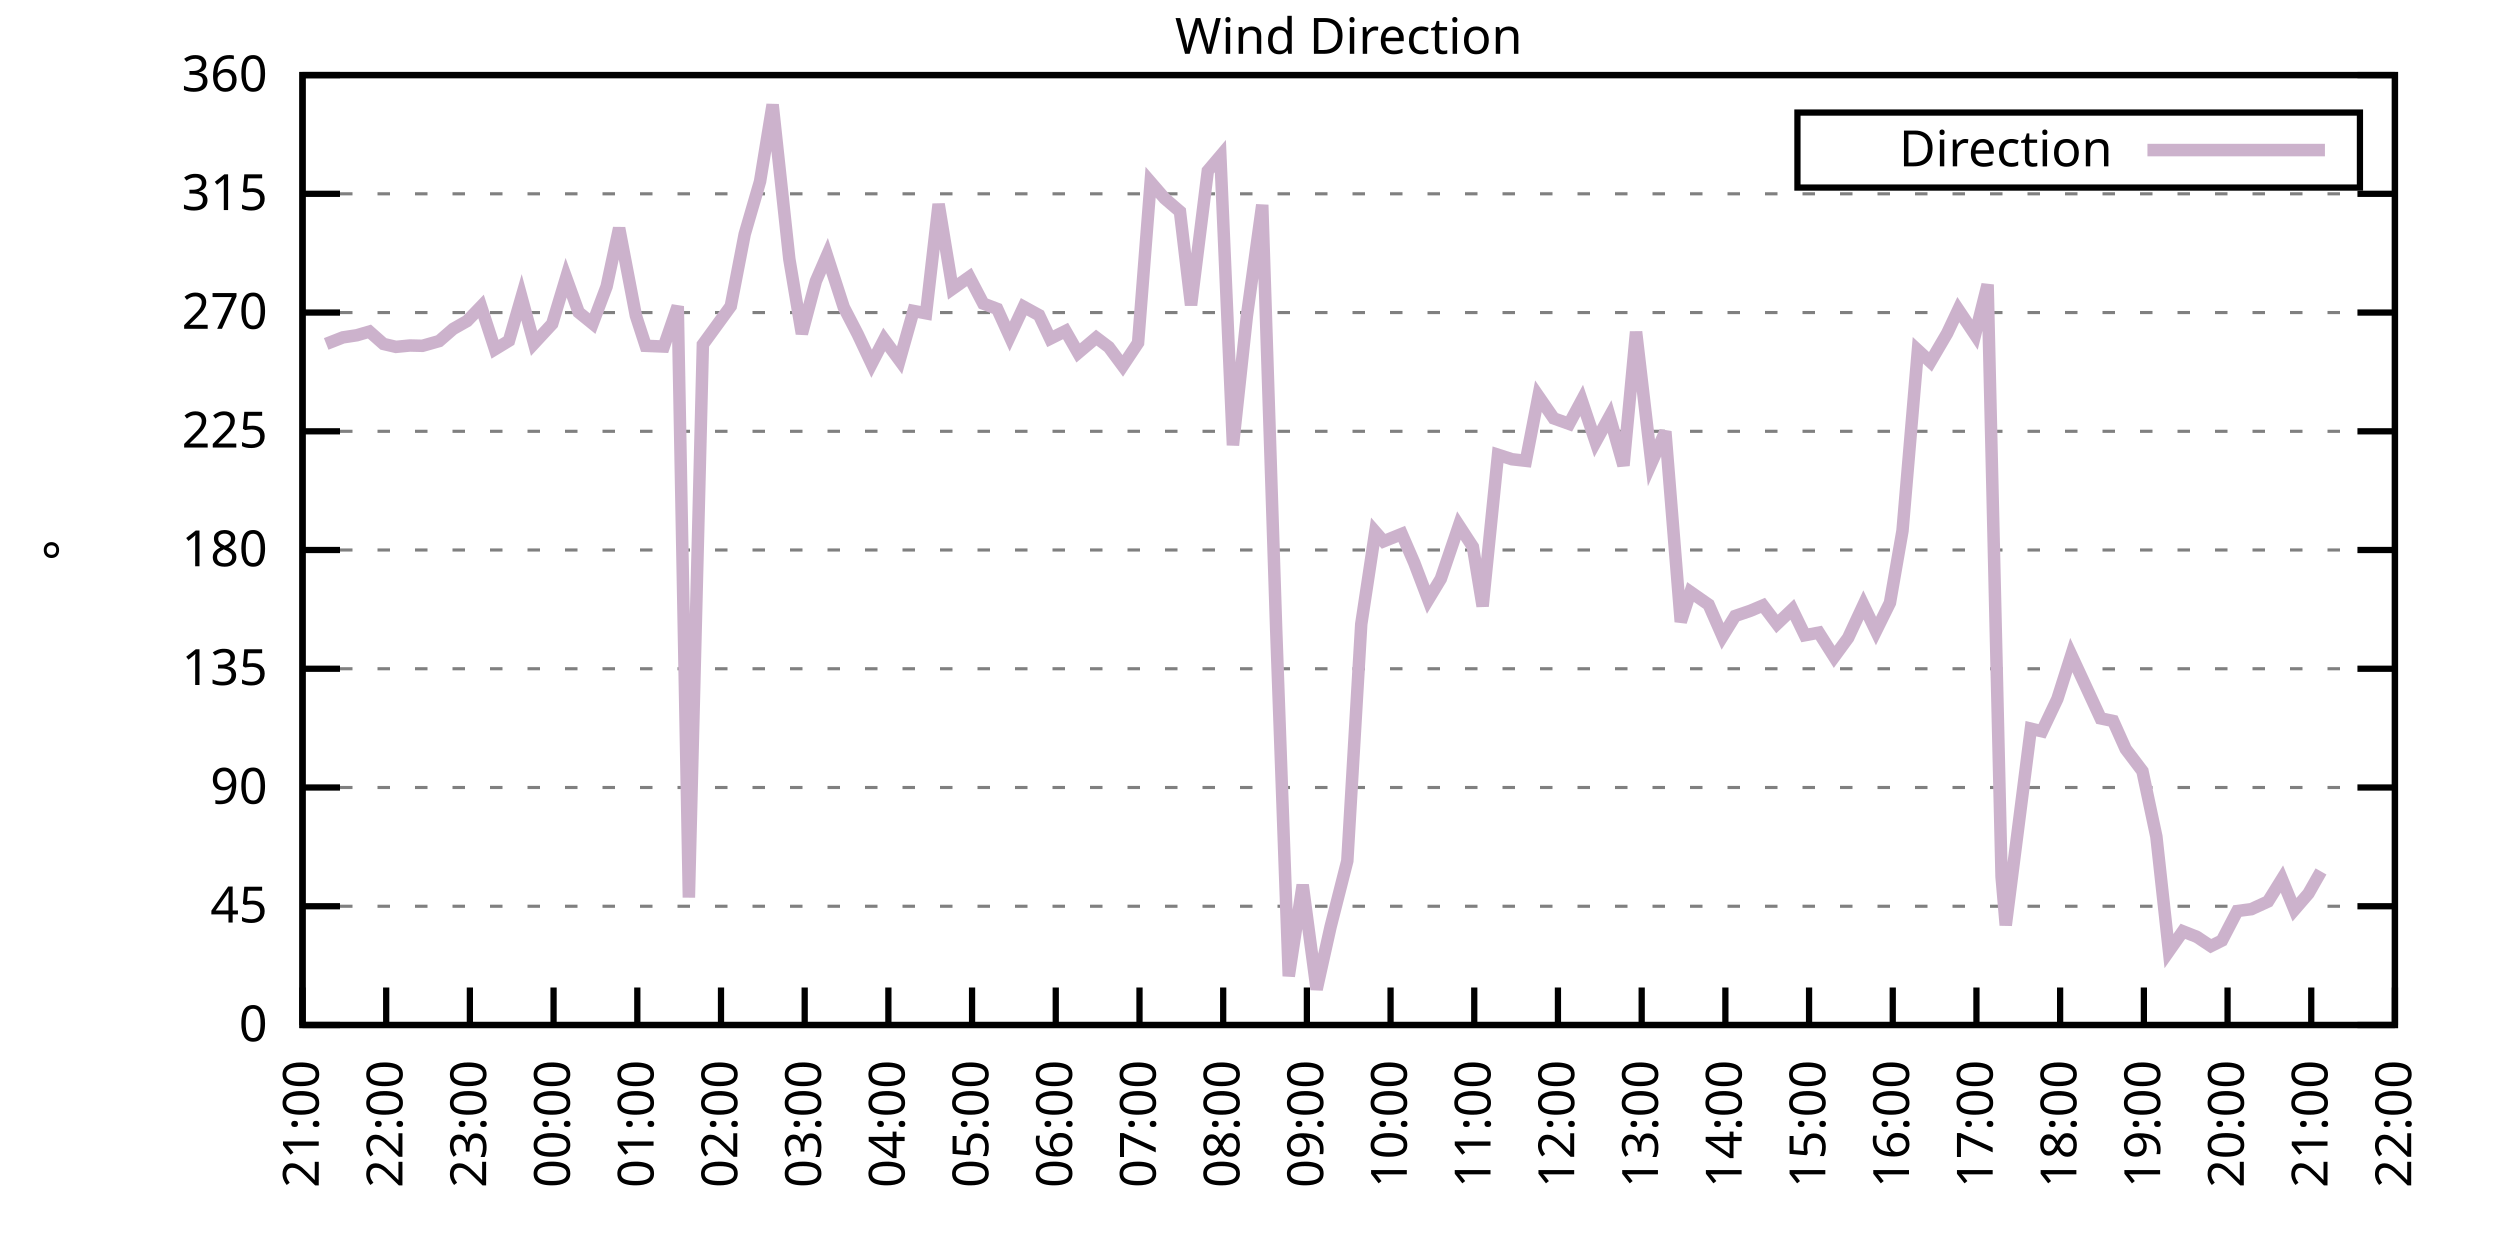
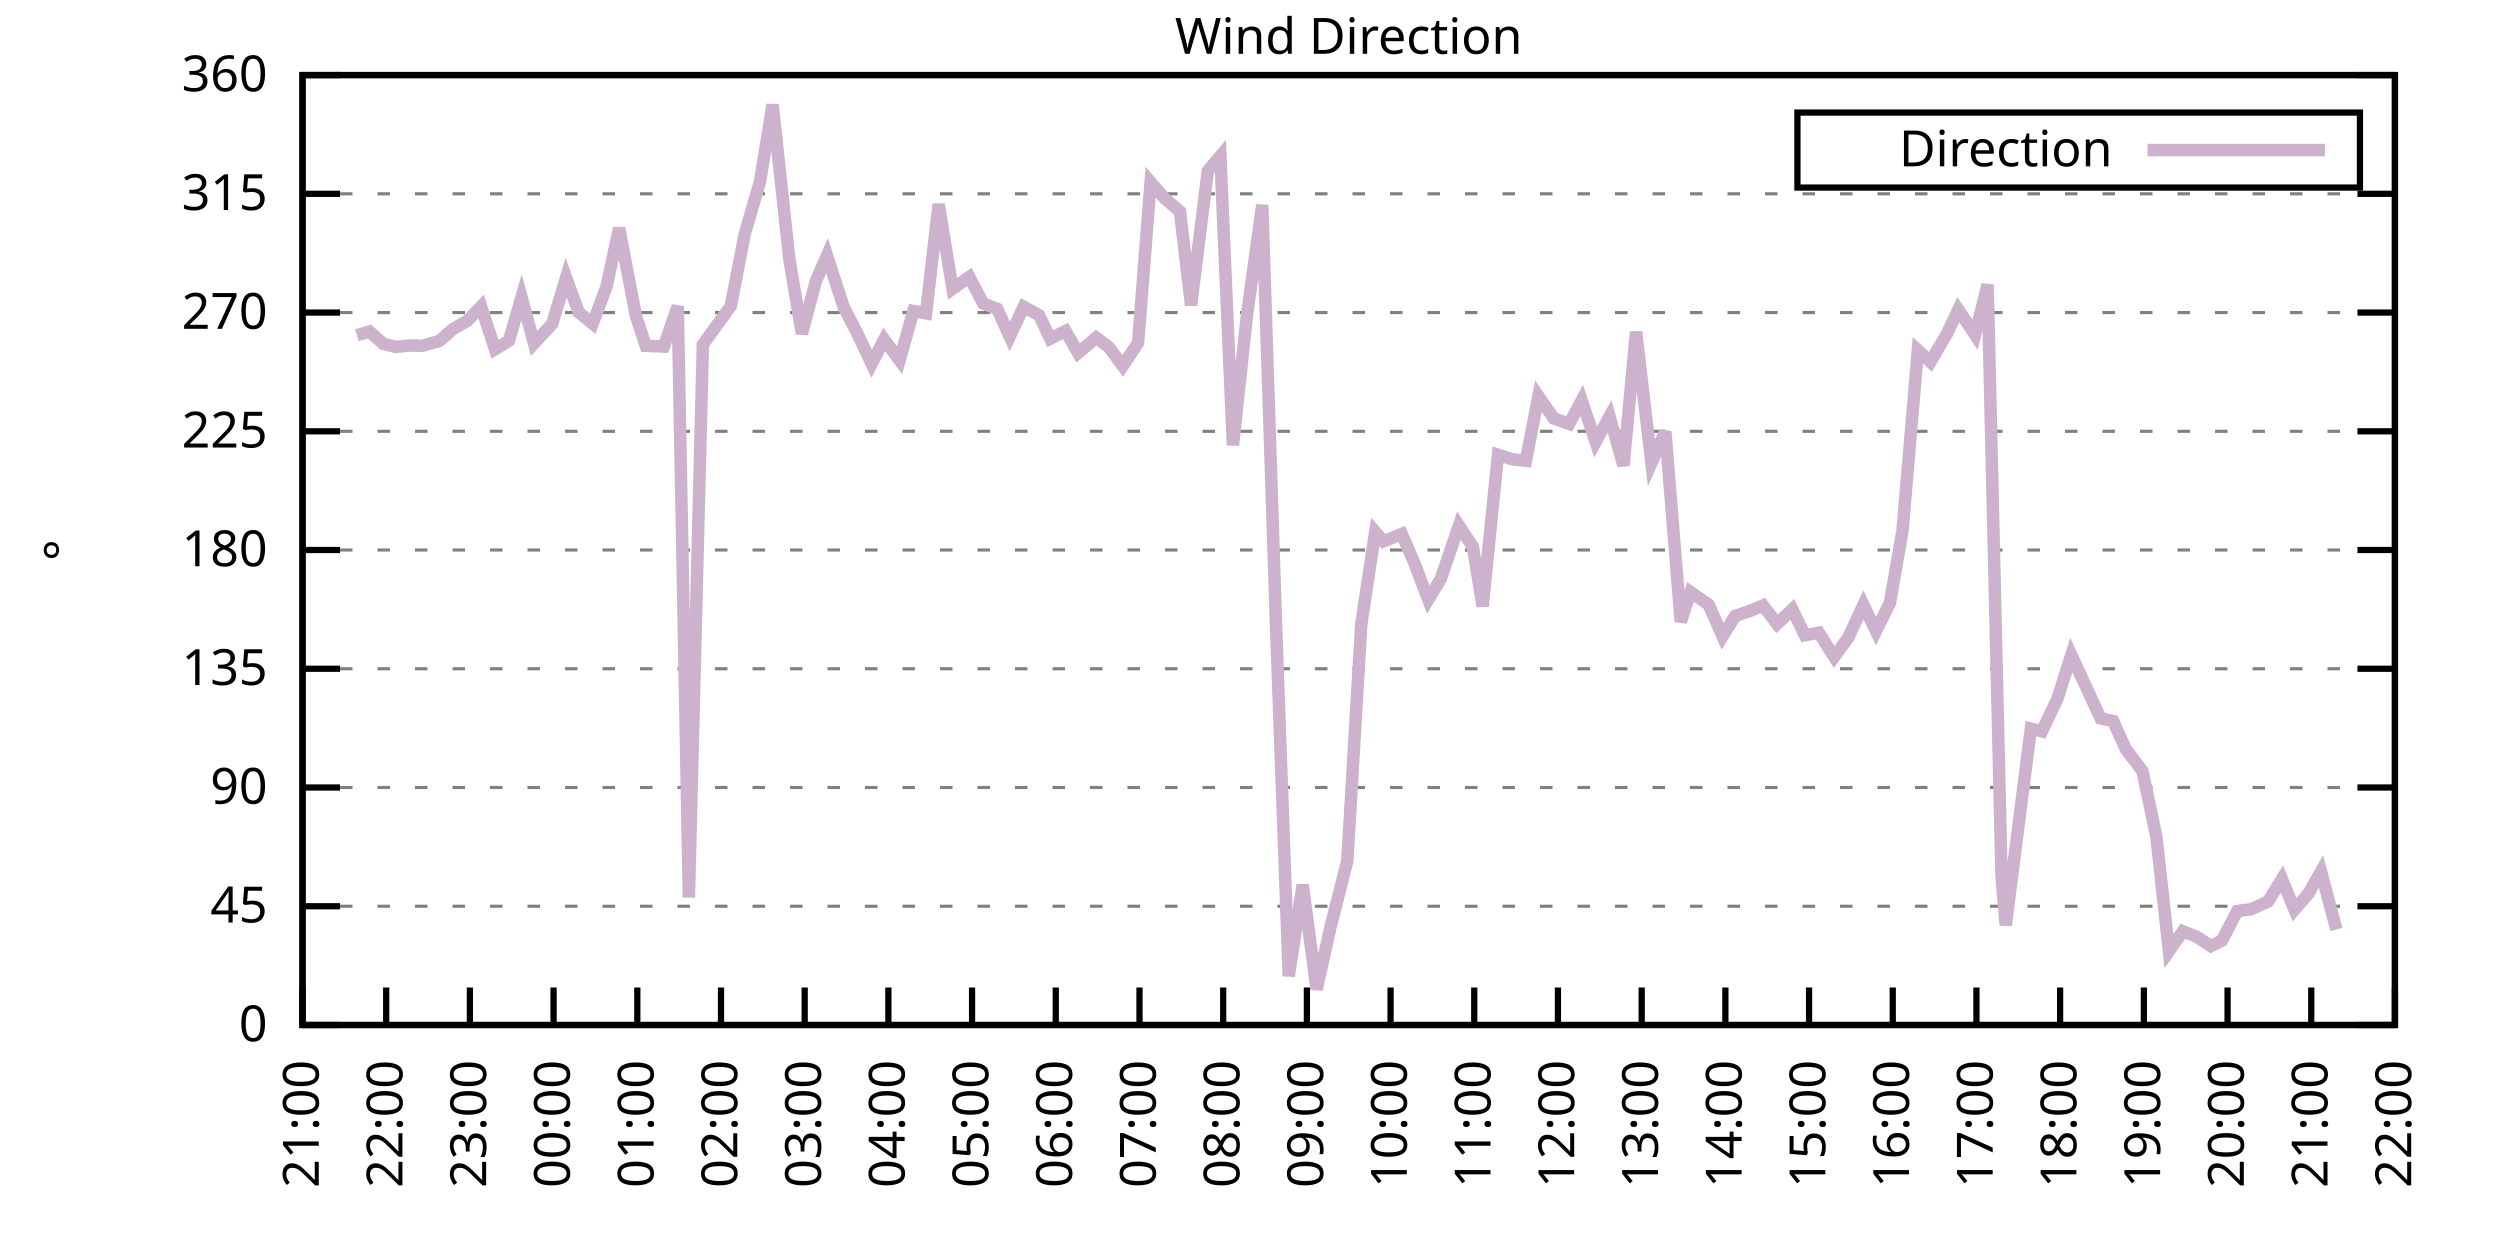
<svg xmlns="http://www.w3.org/2000/svg" xmlns:xlink="http://www.w3.org/1999/xlink" width="400" height="200" viewBox="0 0 400 200">
  <g id="gnuplot_canvas">
    <rect x="0" y="0" width="400" height="200" fill="none" />
    <defs>
      <circle id="gpDot" r="0.5" stroke-width="0.5" stroke="currentColor" />
      <path id="gpPt0" stroke-width="0.333" stroke="currentColor" d="M-1,0 h2 M0,-1 v2" />
      <path id="gpPt1" stroke-width="0.333" stroke="currentColor" d="M-1,-1 L1,1 M1,-1 L-1,1" />
      <path id="gpPt2" stroke-width="0.333" stroke="currentColor" d="M-1,0 L1,0 M0,-1 L0,1 M-1,-1 L1,1 M-1,1 L1,-1" />
      <rect id="gpPt3" stroke-width="0.333" stroke="currentColor" x="-1" y="-1" width="2" height="2" />
      <rect id="gpPt4" stroke-width="0.333" stroke="currentColor" fill="currentColor" x="-1" y="-1" width="2" height="2" />
      <circle id="gpPt5" stroke-width="0.333" stroke="currentColor" cx="0" cy="0" r="1" />
      <use xlink:href="#gpPt5" id="gpPt6" fill="currentColor" stroke="none" />
      <path id="gpPt7" stroke-width="0.333" stroke="currentColor" d="M0,-1.33 L-1.33,0.67 L1.33,0.67 z" />
      <use xlink:href="#gpPt7" id="gpPt8" fill="currentColor" stroke="none" />
      <use xlink:href="#gpPt7" id="gpPt9" stroke="currentColor" transform="rotate(180)" />
      <use xlink:href="#gpPt9" id="gpPt10" fill="currentColor" stroke="none" />
      <use xlink:href="#gpPt3" id="gpPt11" stroke="currentColor" transform="rotate(45)" />
      <use xlink:href="#gpPt11" id="gpPt12" fill="currentColor" stroke="none" />
      <path id="gpPt13" stroke-width="0.333" stroke="currentColor" d="M0,1.330 L1.265,0.411 L0.782,-1.067 L-0.782,-1.076 L-1.265,0.411 z" />
      <use xlink:href="#gpPt13" id="gpPt14" fill="currentColor" stroke="none" />
      <filter id="textbox" filterUnits="objectBoundingBox" x="0" y="0" height="1" width="1">
        <feFlood flood-color="white" flood-opacity="1" result="bgnd" />
        <feComposite in="SourceGraphic" in2="bgnd" operator="atop" />
      </filter>
      <filter id="greybox" filterUnits="objectBoundingBox" x="0" y="0" height="1" width="1">
        <feFlood flood-color="lightgrey" flood-opacity="1" result="grey" />
        <feComposite in="SourceGraphic" in2="grey" operator="atop" />
      </filter>
    </defs>
    <g fill="none" color="white" stroke="currentColor" stroke-width="1.00" stroke-linecap="butt" stroke-linejoin="miter">
</g>
    <g fill="none" color="black" stroke="currentColor" stroke-width="1.00" stroke-linecap="butt" stroke-linejoin="miter">
      <g stroke="none" shape-rendering="crispEdges">
        <polygon fill="rgb(255, 255, 255)" points="48.40,164.00 383.18,164.00 383.18,12.02 48.40,12.02 " />
      </g>
    </g>
    <g fill="none" color="black" stroke="currentColor" stroke-width="1.00" stroke-linecap="butt" stroke-linejoin="miter">
</g>
    <g fill="none" color="black" stroke="black" stroke-width="0.50" stroke-linecap="butt" stroke-linejoin="miter">
</g>
    <g fill="none" color="gray" stroke="currentColor" stroke-width="0.50" stroke-linecap="butt" stroke-linejoin="miter">
      <path stroke="gray" stroke-dasharray="2,4" class="gridline" d="M48.40,164.00 L383.19,164.00  " />
    </g>
    <g fill="none" color="gray" stroke="gray" stroke-width="1.00" stroke-linecap="butt" stroke-linejoin="miter">
</g>
    <g fill="none" color="black" stroke="currentColor" stroke-width="1.00" stroke-linecap="butt" stroke-linejoin="miter">
      <path stroke="black" d="M48.40,164.00 L54.40,164.00 M383.19,164.00 L377.19,164.00  " />
      <g transform="translate(42.80,166.60)" stroke="none" fill="black" font-family="Sans" font-size="8.00" text-anchor="end">
        <text>
          <tspan font-family="Sans"> 0</tspan>
        </text>
      </g>
    </g>
    <g fill="none" color="black" stroke="currentColor" stroke-width="1.00" stroke-linecap="butt" stroke-linejoin="miter">
</g>
    <g fill="none" color="black" stroke="black" stroke-width="0.50" stroke-linecap="butt" stroke-linejoin="miter">
</g>
    <g fill="none" color="gray" stroke="currentColor" stroke-width="0.50" stroke-linecap="butt" stroke-linejoin="miter">
      <path stroke="gray" stroke-dasharray="2,4" class="gridline" d="M48.40,145.00 L383.19,145.00  " />
    </g>
    <g fill="none" color="gray" stroke="gray" stroke-width="1.00" stroke-linecap="butt" stroke-linejoin="miter">
</g>
    <g fill="none" color="black" stroke="currentColor" stroke-width="1.00" stroke-linecap="butt" stroke-linejoin="miter">
      <path stroke="black" d="M48.40,145.00 L54.40,145.00 M383.19,145.00 L377.19,145.00  " />
      <g transform="translate(42.80,147.60)" stroke="none" fill="black" font-family="Sans" font-size="8.00" text-anchor="end">
        <text>
          <tspan font-family="Sans"> 45</tspan>
        </text>
      </g>
    </g>
    <g fill="none" color="black" stroke="currentColor" stroke-width="1.00" stroke-linecap="butt" stroke-linejoin="miter">
</g>
    <g fill="none" color="black" stroke="black" stroke-width="0.50" stroke-linecap="butt" stroke-linejoin="miter">
</g>
    <g fill="none" color="gray" stroke="currentColor" stroke-width="0.50" stroke-linecap="butt" stroke-linejoin="miter">
      <path stroke="gray" stroke-dasharray="2,4" class="gridline" d="M48.40,126.00 L383.19,126.00  " />
    </g>
    <g fill="none" color="gray" stroke="gray" stroke-width="1.00" stroke-linecap="butt" stroke-linejoin="miter">
</g>
    <g fill="none" color="black" stroke="currentColor" stroke-width="1.00" stroke-linecap="butt" stroke-linejoin="miter">
      <path stroke="black" d="M48.40,126.00 L54.40,126.00 M383.19,126.00 L377.19,126.00  " />
      <g transform="translate(42.80,128.60)" stroke="none" fill="black" font-family="Sans" font-size="8.00" text-anchor="end">
        <text>
          <tspan font-family="Sans"> 90</tspan>
        </text>
      </g>
    </g>
    <g fill="none" color="black" stroke="currentColor" stroke-width="1.00" stroke-linecap="butt" stroke-linejoin="miter">
</g>
    <g fill="none" color="black" stroke="black" stroke-width="0.50" stroke-linecap="butt" stroke-linejoin="miter">
</g>
    <g fill="none" color="gray" stroke="currentColor" stroke-width="0.50" stroke-linecap="butt" stroke-linejoin="miter">
      <path stroke="gray" stroke-dasharray="2,4" class="gridline" d="M48.40,107.00 L383.19,107.00  " />
    </g>
    <g fill="none" color="gray" stroke="gray" stroke-width="1.00" stroke-linecap="butt" stroke-linejoin="miter">
</g>
    <g fill="none" color="black" stroke="currentColor" stroke-width="1.00" stroke-linecap="butt" stroke-linejoin="miter">
      <path stroke="black" d="M48.40,107.00 L54.40,107.00 M383.19,107.00 L377.19,107.00  " />
      <g transform="translate(42.80,109.60)" stroke="none" fill="black" font-family="Sans" font-size="8.00" text-anchor="end">
        <text>
          <tspan font-family="Sans"> 135</tspan>
        </text>
      </g>
    </g>
    <g fill="none" color="black" stroke="currentColor" stroke-width="1.00" stroke-linecap="butt" stroke-linejoin="miter">
</g>
    <g fill="none" color="black" stroke="black" stroke-width="0.50" stroke-linecap="butt" stroke-linejoin="miter">
</g>
    <g fill="none" color="gray" stroke="currentColor" stroke-width="0.50" stroke-linecap="butt" stroke-linejoin="miter">
      <path stroke="gray" stroke-dasharray="2,4" class="gridline" d="M48.40,88.00 L383.19,88.00  " />
    </g>
    <g fill="none" color="gray" stroke="gray" stroke-width="1.00" stroke-linecap="butt" stroke-linejoin="miter">
</g>
    <g fill="none" color="black" stroke="currentColor" stroke-width="1.00" stroke-linecap="butt" stroke-linejoin="miter">
      <path stroke="black" d="M48.40,88.00 L54.40,88.00 M383.19,88.00 L377.19,88.00  " />
      <g transform="translate(42.80,90.60)" stroke="none" fill="black" font-family="Sans" font-size="8.00" text-anchor="end">
        <text>
          <tspan font-family="Sans"> 180</tspan>
        </text>
      </g>
    </g>
    <g fill="none" color="black" stroke="currentColor" stroke-width="1.00" stroke-linecap="butt" stroke-linejoin="miter">
</g>
    <g fill="none" color="black" stroke="black" stroke-width="0.50" stroke-linecap="butt" stroke-linejoin="miter">
</g>
    <g fill="none" color="gray" stroke="currentColor" stroke-width="0.50" stroke-linecap="butt" stroke-linejoin="miter">
      <path stroke="gray" stroke-dasharray="2,4" class="gridline" d="M48.40,69.01 L383.19,69.01  " />
    </g>
    <g fill="none" color="gray" stroke="gray" stroke-width="1.00" stroke-linecap="butt" stroke-linejoin="miter">
</g>
    <g fill="none" color="black" stroke="currentColor" stroke-width="1.00" stroke-linecap="butt" stroke-linejoin="miter">
      <path stroke="black" d="M48.40,69.01 L54.40,69.01 M383.19,69.01 L377.19,69.01  " />
      <g transform="translate(42.80,71.61)" stroke="none" fill="black" font-family="Sans" font-size="8.00" text-anchor="end">
        <text>
          <tspan font-family="Sans"> 225</tspan>
        </text>
      </g>
    </g>
    <g fill="none" color="black" stroke="currentColor" stroke-width="1.00" stroke-linecap="butt" stroke-linejoin="miter">
</g>
    <g fill="none" color="black" stroke="black" stroke-width="0.50" stroke-linecap="butt" stroke-linejoin="miter">
</g>
    <g fill="none" color="gray" stroke="currentColor" stroke-width="0.50" stroke-linecap="butt" stroke-linejoin="miter">
      <path stroke="gray" stroke-dasharray="2,4" class="gridline" d="M48.40,50.01 L383.19,50.01  " />
    </g>
    <g fill="none" color="gray" stroke="gray" stroke-width="1.00" stroke-linecap="butt" stroke-linejoin="miter">
</g>
    <g fill="none" color="black" stroke="currentColor" stroke-width="1.00" stroke-linecap="butt" stroke-linejoin="miter">
      <path stroke="black" d="M48.40,50.01 L54.40,50.01 M383.19,50.01 L377.19,50.01  " />
      <g transform="translate(42.80,52.61)" stroke="none" fill="black" font-family="Sans" font-size="8.00" text-anchor="end">
        <text>
          <tspan font-family="Sans"> 270</tspan>
        </text>
      </g>
    </g>
    <g fill="none" color="black" stroke="currentColor" stroke-width="1.00" stroke-linecap="butt" stroke-linejoin="miter">
</g>
    <g fill="none" color="black" stroke="black" stroke-width="0.50" stroke-linecap="butt" stroke-linejoin="miter">
</g>
    <g fill="none" color="gray" stroke="currentColor" stroke-width="0.50" stroke-linecap="butt" stroke-linejoin="miter">
      <path stroke="gray" stroke-dasharray="2,4" class="gridline" d="M48.40,31.01 L383.19,31.01  " />
    </g>
    <g fill="none" color="gray" stroke="gray" stroke-width="1.00" stroke-linecap="butt" stroke-linejoin="miter">
</g>
    <g fill="none" color="black" stroke="currentColor" stroke-width="1.00" stroke-linecap="butt" stroke-linejoin="miter">
      <path stroke="black" d="M48.40,31.01 L54.40,31.01 M383.19,31.01 L377.19,31.01  " />
      <g transform="translate(42.80,33.61)" stroke="none" fill="black" font-family="Sans" font-size="8.00" text-anchor="end">
        <text>
          <tspan font-family="Sans"> 315</tspan>
        </text>
      </g>
    </g>
    <g fill="none" color="black" stroke="currentColor" stroke-width="1.00" stroke-linecap="butt" stroke-linejoin="miter">
</g>
    <g fill="none" color="black" stroke="black" stroke-width="0.50" stroke-linecap="butt" stroke-linejoin="miter">
</g>
    <g fill="none" color="gray" stroke="currentColor" stroke-width="0.50" stroke-linecap="butt" stroke-linejoin="miter">
      <path stroke="gray" stroke-dasharray="2,4" class="gridline" d="M48.40,12.01 L383.19,12.01  " />
    </g>
    <g fill="none" color="gray" stroke="gray" stroke-width="1.00" stroke-linecap="butt" stroke-linejoin="miter">
</g>
    <g fill="none" color="black" stroke="currentColor" stroke-width="1.00" stroke-linecap="butt" stroke-linejoin="miter">
      <path stroke="black" d="M48.40,12.01 L54.40,12.01 M383.19,12.01 L377.19,12.01  " />
      <g transform="translate(42.80,14.61)" stroke="none" fill="black" font-family="Sans" font-size="8.00" text-anchor="end">
        <text>
          <tspan font-family="Sans"> 360</tspan>
        </text>
      </g>
    </g>
    <g fill="none" color="black" stroke="currentColor" stroke-width="1.00" stroke-linecap="butt" stroke-linejoin="miter">
      <path stroke="black" d="M48.40,164.00 L48.40,158.00  " />
      <g transform="translate(51.00,169.60) rotate(270.00)" stroke="none" fill="black" font-family="Sans" font-size="8.00" text-anchor="end">
        <text>
          <tspan font-family="Sans">21:00</tspan>
        </text>
      </g>
    </g>
    <g fill="none" color="black" stroke="currentColor" stroke-width="1.00" stroke-linecap="butt" stroke-linejoin="miter">
      <path stroke="black" d="M61.79,164.00 L61.79,158.00  " />
      <g transform="translate(64.39,169.60) rotate(270.00)" stroke="none" fill="black" font-family="Sans" font-size="8.00" text-anchor="end">
        <text>
          <tspan font-family="Sans">22:00</tspan>
        </text>
      </g>
    </g>
    <g fill="none" color="black" stroke="currentColor" stroke-width="1.00" stroke-linecap="butt" stroke-linejoin="miter">
      <path stroke="black" d="M75.18,164.00 L75.18,158.00  " />
      <g transform="translate(77.78,169.60) rotate(270.00)" stroke="none" fill="black" font-family="Sans" font-size="8.00" text-anchor="end">
        <text>
          <tspan font-family="Sans">23:00</tspan>
        </text>
      </g>
    </g>
    <g fill="none" color="black" stroke="currentColor" stroke-width="1.00" stroke-linecap="butt" stroke-linejoin="miter">
      <path stroke="black" d="M88.57,164.00 L88.57,158.00  " />
      <g transform="translate(91.17,169.60) rotate(270.00)" stroke="none" fill="black" font-family="Sans" font-size="8.00" text-anchor="end">
        <text>
          <tspan font-family="Sans">00:00</tspan>
        </text>
      </g>
    </g>
    <g fill="none" color="black" stroke="currentColor" stroke-width="1.00" stroke-linecap="butt" stroke-linejoin="miter">
      <path stroke="black" d="M101.97,164.00 L101.97,158.00  " />
      <g transform="translate(104.57,169.60) rotate(270.00)" stroke="none" fill="black" font-family="Sans" font-size="8.00" text-anchor="end">
        <text>
          <tspan font-family="Sans">01:00</tspan>
        </text>
      </g>
    </g>
    <g fill="none" color="black" stroke="currentColor" stroke-width="1.00" stroke-linecap="butt" stroke-linejoin="miter">
      <path stroke="black" d="M115.36,164.00 L115.36,158.00  " />
      <g transform="translate(117.96,169.60) rotate(270.00)" stroke="none" fill="black" font-family="Sans" font-size="8.00" text-anchor="end">
        <text>
          <tspan font-family="Sans">02:00</tspan>
        </text>
      </g>
    </g>
    <g fill="none" color="black" stroke="currentColor" stroke-width="1.00" stroke-linecap="butt" stroke-linejoin="miter">
      <path stroke="black" d="M128.75,164.00 L128.75,158.00  " />
      <g transform="translate(131.35,169.60) rotate(270.00)" stroke="none" fill="black" font-family="Sans" font-size="8.00" text-anchor="end">
        <text>
          <tspan font-family="Sans">03:00</tspan>
        </text>
      </g>
    </g>
    <g fill="none" color="black" stroke="currentColor" stroke-width="1.00" stroke-linecap="butt" stroke-linejoin="miter">
      <path stroke="black" d="M142.14,164.00 L142.14,158.00  " />
      <g transform="translate(144.74,169.60) rotate(270.00)" stroke="none" fill="black" font-family="Sans" font-size="8.00" text-anchor="end">
        <text>
          <tspan font-family="Sans">04:00</tspan>
        </text>
      </g>
    </g>
    <g fill="none" color="black" stroke="currentColor" stroke-width="1.00" stroke-linecap="butt" stroke-linejoin="miter">
      <path stroke="black" d="M155.53,164.00 L155.53,158.00  " />
      <g transform="translate(158.13,169.60) rotate(270.00)" stroke="none" fill="black" font-family="Sans" font-size="8.00" text-anchor="end">
        <text>
          <tspan font-family="Sans">05:00</tspan>
        </text>
      </g>
    </g>
    <g fill="none" color="black" stroke="currentColor" stroke-width="1.00" stroke-linecap="butt" stroke-linejoin="miter">
      <path stroke="black" d="M168.92,164.00 L168.92,158.00  " />
      <g transform="translate(171.52,169.60) rotate(270.00)" stroke="none" fill="black" font-family="Sans" font-size="8.00" text-anchor="end">
        <text>
          <tspan font-family="Sans">06:00</tspan>
        </text>
      </g>
    </g>
    <g fill="none" color="black" stroke="currentColor" stroke-width="1.00" stroke-linecap="butt" stroke-linejoin="miter">
      <path stroke="black" d="M182.32,164.00 L182.32,158.00  " />
      <g transform="translate(184.92,169.60) rotate(270.00)" stroke="none" fill="black" font-family="Sans" font-size="8.00" text-anchor="end">
        <text>
          <tspan font-family="Sans">07:00</tspan>
        </text>
      </g>
    </g>
    <g fill="none" color="black" stroke="currentColor" stroke-width="1.00" stroke-linecap="butt" stroke-linejoin="miter">
      <path stroke="black" d="M195.71,164.00 L195.71,158.00  " />
      <g transform="translate(198.31,169.60) rotate(270.00)" stroke="none" fill="black" font-family="Sans" font-size="8.00" text-anchor="end">
        <text>
          <tspan font-family="Sans">08:00</tspan>
        </text>
      </g>
    </g>
    <g fill="none" color="black" stroke="currentColor" stroke-width="1.00" stroke-linecap="butt" stroke-linejoin="miter">
      <path stroke="black" d="M209.10,164.00 L209.10,158.00  " />
      <g transform="translate(211.70,169.60) rotate(270.00)" stroke="none" fill="black" font-family="Sans" font-size="8.00" text-anchor="end">
        <text>
          <tspan font-family="Sans">09:00</tspan>
        </text>
      </g>
    </g>
    <g fill="none" color="black" stroke="currentColor" stroke-width="1.00" stroke-linecap="butt" stroke-linejoin="miter">
      <path stroke="black" d="M222.49,164.00 L222.49,158.00  " />
      <g transform="translate(225.09,169.60) rotate(270.00)" stroke="none" fill="black" font-family="Sans" font-size="8.00" text-anchor="end">
        <text>
          <tspan font-family="Sans">10:00</tspan>
        </text>
      </g>
    </g>
    <g fill="none" color="black" stroke="currentColor" stroke-width="1.00" stroke-linecap="butt" stroke-linejoin="miter">
      <path stroke="black" d="M235.88,164.00 L235.88,158.00  " />
      <g transform="translate(238.48,169.60) rotate(270.00)" stroke="none" fill="black" font-family="Sans" font-size="8.00" text-anchor="end">
        <text>
          <tspan font-family="Sans">11:00</tspan>
        </text>
      </g>
    </g>
    <g fill="none" color="black" stroke="currentColor" stroke-width="1.00" stroke-linecap="butt" stroke-linejoin="miter">
      <path stroke="black" d="M249.27,164.00 L249.27,158.00  " />
      <g transform="translate(251.87,169.60) rotate(270.00)" stroke="none" fill="black" font-family="Sans" font-size="8.00" text-anchor="end">
        <text>
          <tspan font-family="Sans">12:00</tspan>
        </text>
      </g>
    </g>
    <g fill="none" color="black" stroke="currentColor" stroke-width="1.00" stroke-linecap="butt" stroke-linejoin="miter">
      <path stroke="black" d="M262.67,164.00 L262.67,158.00  " />
      <g transform="translate(265.27,169.60) rotate(270.00)" stroke="none" fill="black" font-family="Sans" font-size="8.00" text-anchor="end">
        <text>
          <tspan font-family="Sans">13:00</tspan>
        </text>
      </g>
    </g>
    <g fill="none" color="black" stroke="currentColor" stroke-width="1.00" stroke-linecap="butt" stroke-linejoin="miter">
      <path stroke="black" d="M276.06,164.00 L276.06,158.00  " />
      <g transform="translate(278.66,169.60) rotate(270.00)" stroke="none" fill="black" font-family="Sans" font-size="8.00" text-anchor="end">
        <text>
          <tspan font-family="Sans">14:00</tspan>
        </text>
      </g>
    </g>
    <g fill="none" color="black" stroke="currentColor" stroke-width="1.00" stroke-linecap="butt" stroke-linejoin="miter">
      <path stroke="black" d="M289.45,164.00 L289.45,158.00  " />
      <g transform="translate(292.05,169.60) rotate(270.00)" stroke="none" fill="black" font-family="Sans" font-size="8.00" text-anchor="end">
        <text>
          <tspan font-family="Sans">15:00</tspan>
        </text>
      </g>
    </g>
    <g fill="none" color="black" stroke="currentColor" stroke-width="1.00" stroke-linecap="butt" stroke-linejoin="miter">
      <path stroke="black" d="M302.84,164.00 L302.84,158.00  " />
      <g transform="translate(305.44,169.60) rotate(270.00)" stroke="none" fill="black" font-family="Sans" font-size="8.00" text-anchor="end">
        <text>
          <tspan font-family="Sans">16:00</tspan>
        </text>
      </g>
    </g>
    <g fill="none" color="black" stroke="currentColor" stroke-width="1.00" stroke-linecap="butt" stroke-linejoin="miter">
      <path stroke="black" d="M316.23,164.00 L316.23,158.00  " />
      <g transform="translate(318.83,169.60) rotate(270.00)" stroke="none" fill="black" font-family="Sans" font-size="8.00" text-anchor="end">
        <text>
          <tspan font-family="Sans">17:00</tspan>
        </text>
      </g>
    </g>
    <g fill="none" color="black" stroke="currentColor" stroke-width="1.00" stroke-linecap="butt" stroke-linejoin="miter">
      <path stroke="black" d="M329.62,164.00 L329.62,158.00  " />
      <g transform="translate(332.22,169.60) rotate(270.00)" stroke="none" fill="black" font-family="Sans" font-size="8.00" text-anchor="end">
        <text>
          <tspan font-family="Sans">18:00</tspan>
        </text>
      </g>
    </g>
    <g fill="none" color="black" stroke="currentColor" stroke-width="1.00" stroke-linecap="butt" stroke-linejoin="miter">
      <path stroke="black" d="M343.02,164.00 L343.02,158.00  " />
      <g transform="translate(345.62,169.60) rotate(270.00)" stroke="none" fill="black" font-family="Sans" font-size="8.00" text-anchor="end">
        <text>
          <tspan font-family="Sans">19:00</tspan>
        </text>
      </g>
    </g>
    <g fill="none" color="black" stroke="currentColor" stroke-width="1.00" stroke-linecap="butt" stroke-linejoin="miter">
      <path stroke="black" d="M356.41,164.00 L356.41,158.00  " />
      <g transform="translate(359.01,169.60) rotate(270.00)" stroke="none" fill="black" font-family="Sans" font-size="8.00" text-anchor="end">
        <text>
          <tspan font-family="Sans">20:00</tspan>
        </text>
      </g>
    </g>
    <g fill="none" color="black" stroke="currentColor" stroke-width="1.00" stroke-linecap="butt" stroke-linejoin="miter">
      <path stroke="black" d="M369.80,164.00 L369.80,158.00  " />
      <g transform="translate(372.40,169.60) rotate(270.00)" stroke="none" fill="black" font-family="Sans" font-size="8.00" text-anchor="end">
        <text>
          <tspan font-family="Sans">21:00</tspan>
        </text>
      </g>
    </g>
    <g fill="none" color="black" stroke="currentColor" stroke-width="1.00" stroke-linecap="butt" stroke-linejoin="miter">
      <path stroke="black" d="M383.19,164.00 L383.19,158.00  " />
      <g transform="translate(385.79,169.60) rotate(270.00)" stroke="none" fill="black" font-family="Sans" font-size="8.00" text-anchor="end">
        <text>
          <tspan font-family="Sans">22:00</tspan>
        </text>
      </g>
    </g>
    <g fill="none" color="black" stroke="currentColor" stroke-width="1.00" stroke-linecap="butt" stroke-linejoin="miter">
</g>
    <g fill="none" color="black" stroke="currentColor" stroke-width="1.00" stroke-linecap="butt" stroke-linejoin="miter">
      <path stroke="black" d="M48.40,12.01 L48.40,164.00 L383.19,164.00 L383.19,12.01 L48.40,12.01 Z  " />
    </g>
    <g fill="none" color="black" stroke="currentColor" stroke-width="1.00" stroke-linecap="butt" stroke-linejoin="miter">
</g>
    <g fill="none" color="black" stroke="currentColor" stroke-width="1.00" stroke-linecap="butt" stroke-linejoin="miter">
      <path stroke="black" d="M287.59,30.01 L287.59,18.01 L377.59,18.01 L377.59,30.01 L287.59,30.01 Z  " />
    </g>
    <g id="Wind_direction_plot_1">
      <g fill="none" color="white" stroke="black" stroke-width="2.00" stroke-linecap="butt" stroke-linejoin="miter">
</g>
      <g fill="none" color="black" stroke="currentColor" stroke-width="2.00" stroke-linecap="butt" stroke-linejoin="miter">
        <g transform="translate(337.99,26.61)" stroke="none" fill="black" font-family="Sans" font-size="8.00" text-anchor="end">
          <text>
            <tspan font-family="Sans">Direction</tspan>
          </text>
        </g>
      </g>
      <g fill="none" color="black" stroke="currentColor" stroke-width="2.00" stroke-linecap="butt" stroke-linejoin="miter">
-         <path stroke="rgb(204, 178, 204)" d="M343.59,24.01 L371.99,24.01 M52.19,55.03 L54.87,53.98 L57.10,53.64 L59.11,53.05 L61.35,55.03 L63.35,55.50   L65.59,55.28 L67.59,55.33 L70.27,54.57 L72.50,52.63 L74.74,51.36 L76.97,49.04 L79.20,55.88 L81.43,54.52   L83.44,47.56 L85.45,54.95 L88.35,51.82 L90.58,44.43 L92.59,49.97 L94.82,51.78 L97.06,45.83 L99.06,36.50   L101.74,50.51 L103.31,55.33 L106.21,55.45 L108.44,48.99 L110.22,143.61 L112.46,55.12 L116.92,48.99 L119.15,37.47   L121.61,29.02 L123.62,16.74 L126.29,41.44 L128.30,53.39 L130.54,44.98 L132.32,40.89 L135.00,49.16 L137.23,53.47   L139.46,58.20 L141.47,54.31 L143.93,57.65 L146.16,49.75 L148.17,50.13 L150.18,32.66 L152.41,46.21 L155.09,44.31   L157.32,48.57 L159.55,49.42 L161.56,53.85 L163.79,49.08 L166.25,50.43 L168.03,54.19 L170.49,52.96 L172.50,56.47   L175.40,54.02 L177.41,55.54 L179.64,58.54 L182.09,54.86 L184.10,29.15 L186.33,31.73 L188.79,33.84 L190.57,48.83   L193.25,27.34 L195.26,24.97 L197.27,71.24 L199.50,50.56 L201.96,32.78 L204.19,100.76 L206.20,156.19 L208.43,141.58   L210.66,158.30 L212.89,148.29 L215.57,137.74 L217.80,99.87 L220.04,85.09 L221.37,86.61 L224.28,85.43 L226.29,90.07   L228.52,95.94 L230.53,92.61 L233.43,84.08 L235.66,87.50 L237.22,97.00 L239.68,72.76 L241.91,73.48 L244.14,73.73   L246.15,63.39 L248.60,66.94 L251.06,67.82 L253.07,64.07 L255.30,70.70 L257.53,66.64 L259.76,74.49 L261.77,53.09   L264.23,74.07 L266.46,69.05 L268.92,99.49 L270.48,94.72 L273.38,96.74 L275.61,101.81 L277.62,98.56 L280.07,97.72   L282.08,96.87 L284.32,99.83 L286.77,97.50 L288.78,101.64 L291.01,101.22 L293.47,105.10 L295.70,102.06 L298.15,96.79   L300.16,100.97 L302.39,96.45 L304.40,84.92 L306.86,56.04 L308.87,57.90 L311.54,53.34 L313.33,49.54 L316.01,53.55   L318.02,45.53 L320.25,140.27 L320.92,148.04 L324.94,116.59 L326.72,117.01 L329.18,111.82 L331.41,104.81 L333.64,109.62   L336.10,114.94 L338.10,115.36 L340.11,119.84 L342.79,123.38 L345.02,133.86 L347.03,152.18 L349.26,149.01 L351.50,149.90   L353.73,151.38 L355.51,150.49 L357.97,145.76 L360.20,145.47 L362.88,144.24 L365.11,140.65 L367.12,145.55 L369.35,142.97   L371.36,139.43  " />
+         <path stroke="rgb(204, 178, 204)" d="M343.59,24.01 L371.99,24.01 M57.10,53.64 L59.11,53.05 L61.35,55.03 L63.35,55.50 L65.59,55.28 L67.59,55.33   L70.27,54.57 L72.50,52.63 L74.74,51.36 L76.97,49.04 L79.20,55.88 L81.43,54.52 L83.44,47.56 L85.45,54.95   L88.35,51.82 L90.58,44.43 L92.59,49.97 L94.82,51.78 L97.06,45.83 L99.06,36.50 L101.74,50.51 L103.31,55.33   L106.21,55.45 L108.44,48.99 L110.22,143.61 L112.46,55.12 L116.92,48.99 L119.15,37.47 L121.61,29.02 L123.62,16.74   L126.29,41.44 L128.30,53.39 L130.54,44.98 L132.32,40.89 L135.00,49.16 L137.23,53.47 L139.46,58.20 L141.47,54.31   L143.93,57.65 L146.16,49.75 L148.17,50.13 L150.18,32.66 L152.41,46.21 L155.09,44.31 L157.32,48.57 L159.55,49.42   L161.56,53.85 L163.79,49.08 L166.25,50.43 L168.03,54.19 L170.49,52.96 L172.50,56.47 L175.40,54.02 L177.41,55.54   L179.64,58.54 L182.09,54.86 L184.10,29.15 L186.33,31.73 L188.79,33.84 L190.57,48.83 L193.25,27.34 L195.26,24.97   L197.27,71.24 L199.50,50.56 L201.96,32.78 L204.19,100.76 L206.20,156.19 L208.43,141.58 L210.66,158.30 L212.89,148.29   L215.57,137.74 L217.80,99.87 L220.04,85.09 L221.37,86.61 L224.28,85.43 L226.29,90.07 L228.52,95.94 L230.53,92.61   L233.43,84.08 L235.66,87.50 L237.22,97.00 L239.68,72.76 L241.91,73.48 L244.14,73.73 L246.15,63.39 L248.60,66.94   L251.06,67.82 L253.07,64.07 L255.30,70.70 L257.53,66.64 L259.76,74.49 L261.77,53.09 L264.23,74.07 L266.46,69.05   L268.92,99.49 L270.48,94.72 L273.38,96.74 L275.61,101.81 L277.62,98.56 L280.07,97.72 L282.08,96.87 L284.32,99.83   L286.77,97.50 L288.78,101.64 L291.01,101.22 L293.47,105.10 L295.70,102.06 L298.15,96.79 L300.16,100.97 L302.39,96.45   L304.40,84.92 L306.86,56.04 L308.87,57.90 L311.54,53.34 L313.33,49.54 L316.01,53.55 L318.02,45.53 L320.25,140.27   L320.92,148.04 L324.94,116.59 L326.72,117.01 L329.18,111.82 L331.41,104.81 L333.64,109.62 L336.10,114.94 L338.10,115.36   L340.11,119.84 L342.79,123.38 L345.02,133.86 L347.03,152.18 L349.26,149.01 L351.50,149.90 L353.73,151.38 L355.51,150.49   L357.97,145.76 L360.20,145.47 L362.88,144.24 L365.11,140.65 L367.12,145.55 L369.35,142.97 L371.36,139.43 L373.82,148.72    " />
      </g>
    </g>
    <g fill="none" color="black" stroke="currentColor" stroke-width="2.00" stroke-linecap="butt" stroke-linejoin="miter">
</g>
    <g fill="none" color="black" stroke="black" stroke-width="1.00" stroke-linecap="butt" stroke-linejoin="miter">
</g>
    <g fill="none" color="black" stroke="currentColor" stroke-width="1.00" stroke-linecap="butt" stroke-linejoin="miter">
      <path stroke="black" d="M48.40,12.01 L48.40,164.00 L383.19,164.00 L383.19,12.01 L48.40,12.01 Z  " />
      <g transform="translate(12.80,88.01) rotate(270.00)" stroke="none" fill="black" font-family="Sans" font-size="8.00" text-anchor="middle">
        <text>
          <tspan font-family="Sans">°</tspan>
        </text>
      </g>
    </g>
    <g fill="none" color="black" stroke="currentColor" stroke-width="1.00" stroke-linecap="butt" stroke-linejoin="miter">
</g>
    <g fill="none" color="black" stroke="currentColor" stroke-width="1.00" stroke-linecap="butt" stroke-linejoin="miter">
      <g transform="translate(215.79,8.61)" stroke="none" fill="black" font-family="Sans" font-size="8.00" text-anchor="middle">
        <text>
          <tspan font-family="Sans">Wind Direction</tspan>
        </text>
      </g>
    </g>
    <g fill="none" color="black" stroke="currentColor" stroke-width="1.00" stroke-linecap="butt" stroke-linejoin="miter">
</g>
  </g>
</svg>
